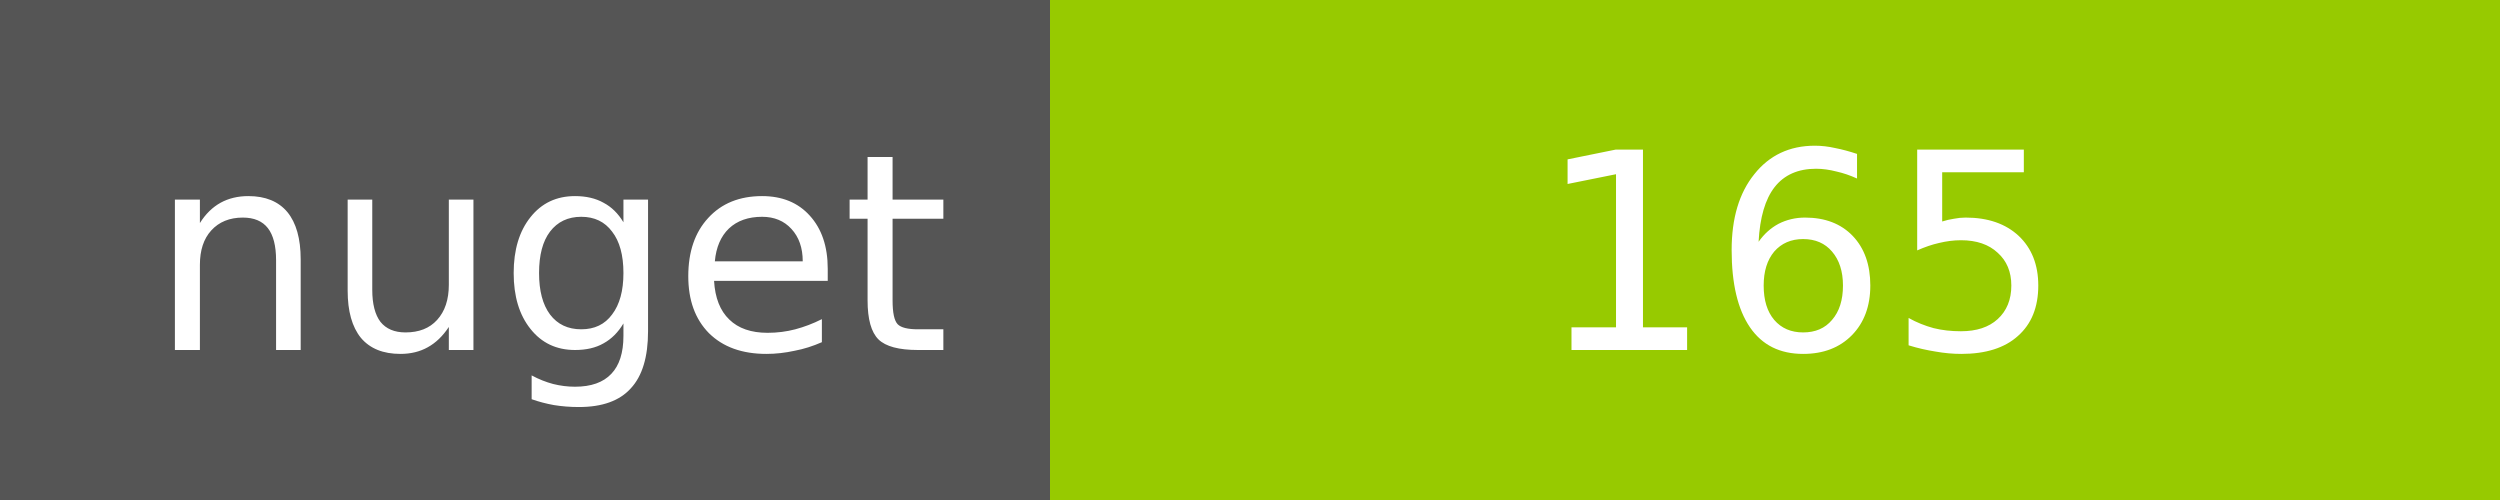
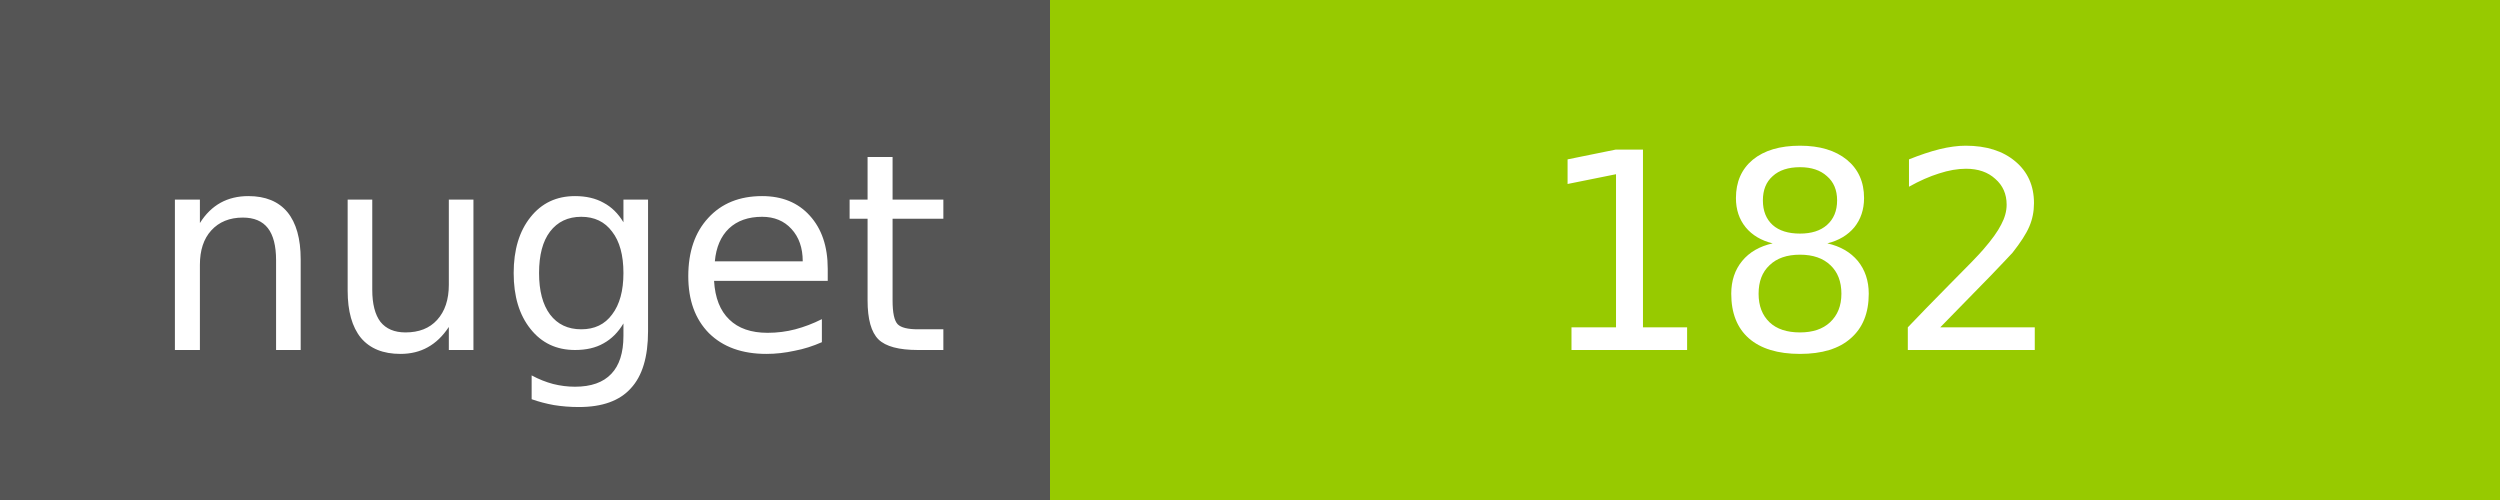
<svg xmlns="http://www.w3.org/2000/svg" width="100" height="20">
  <g shape-rendering="crispEdges">
    <path fill="#555" d="M0 0h42v20H0z" />
    <path fill="#97CA00" d="M42 0h58v20H42z" />
  </g>
  <g fill="#fff" text-anchor="middle" font-family="DejaVu Sans,Verdana,Geneva,sans-serif" font-size="11">
    <text x="22" y="14">nuget</text>
-     <text x="72" y="14">165</text>
+     <text x="72" y="14">182</text>
  </g>
</svg>
